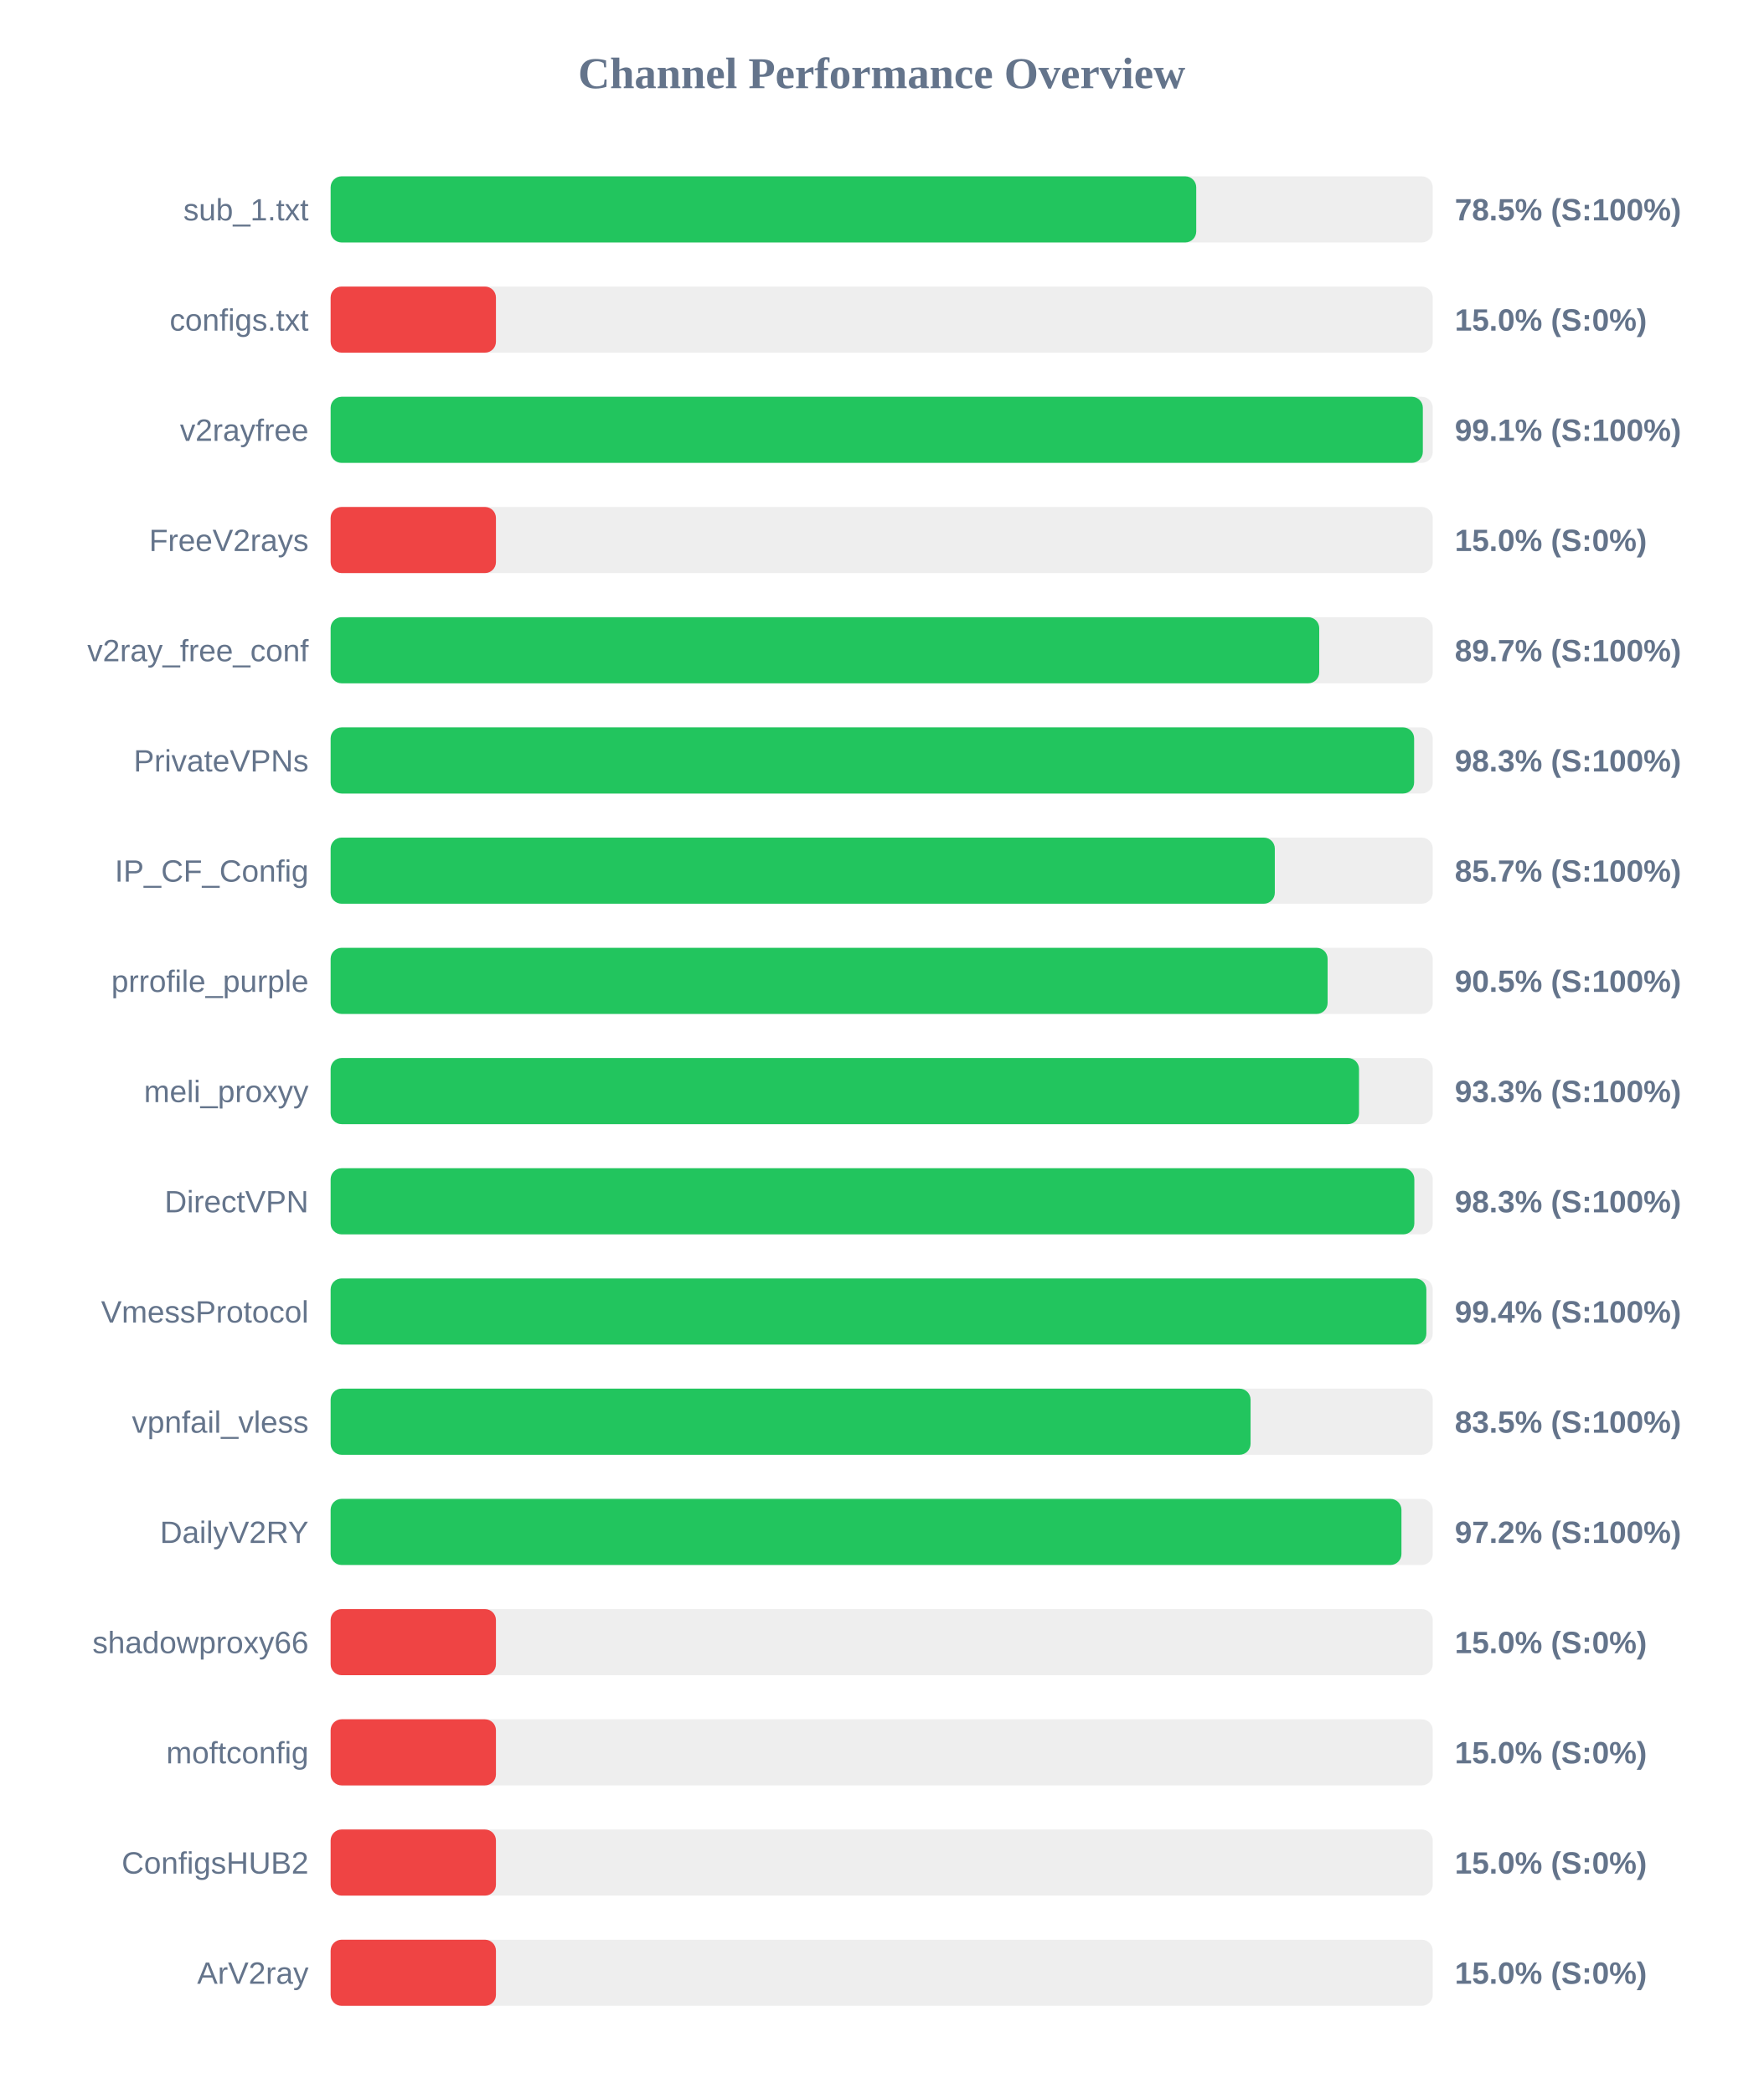
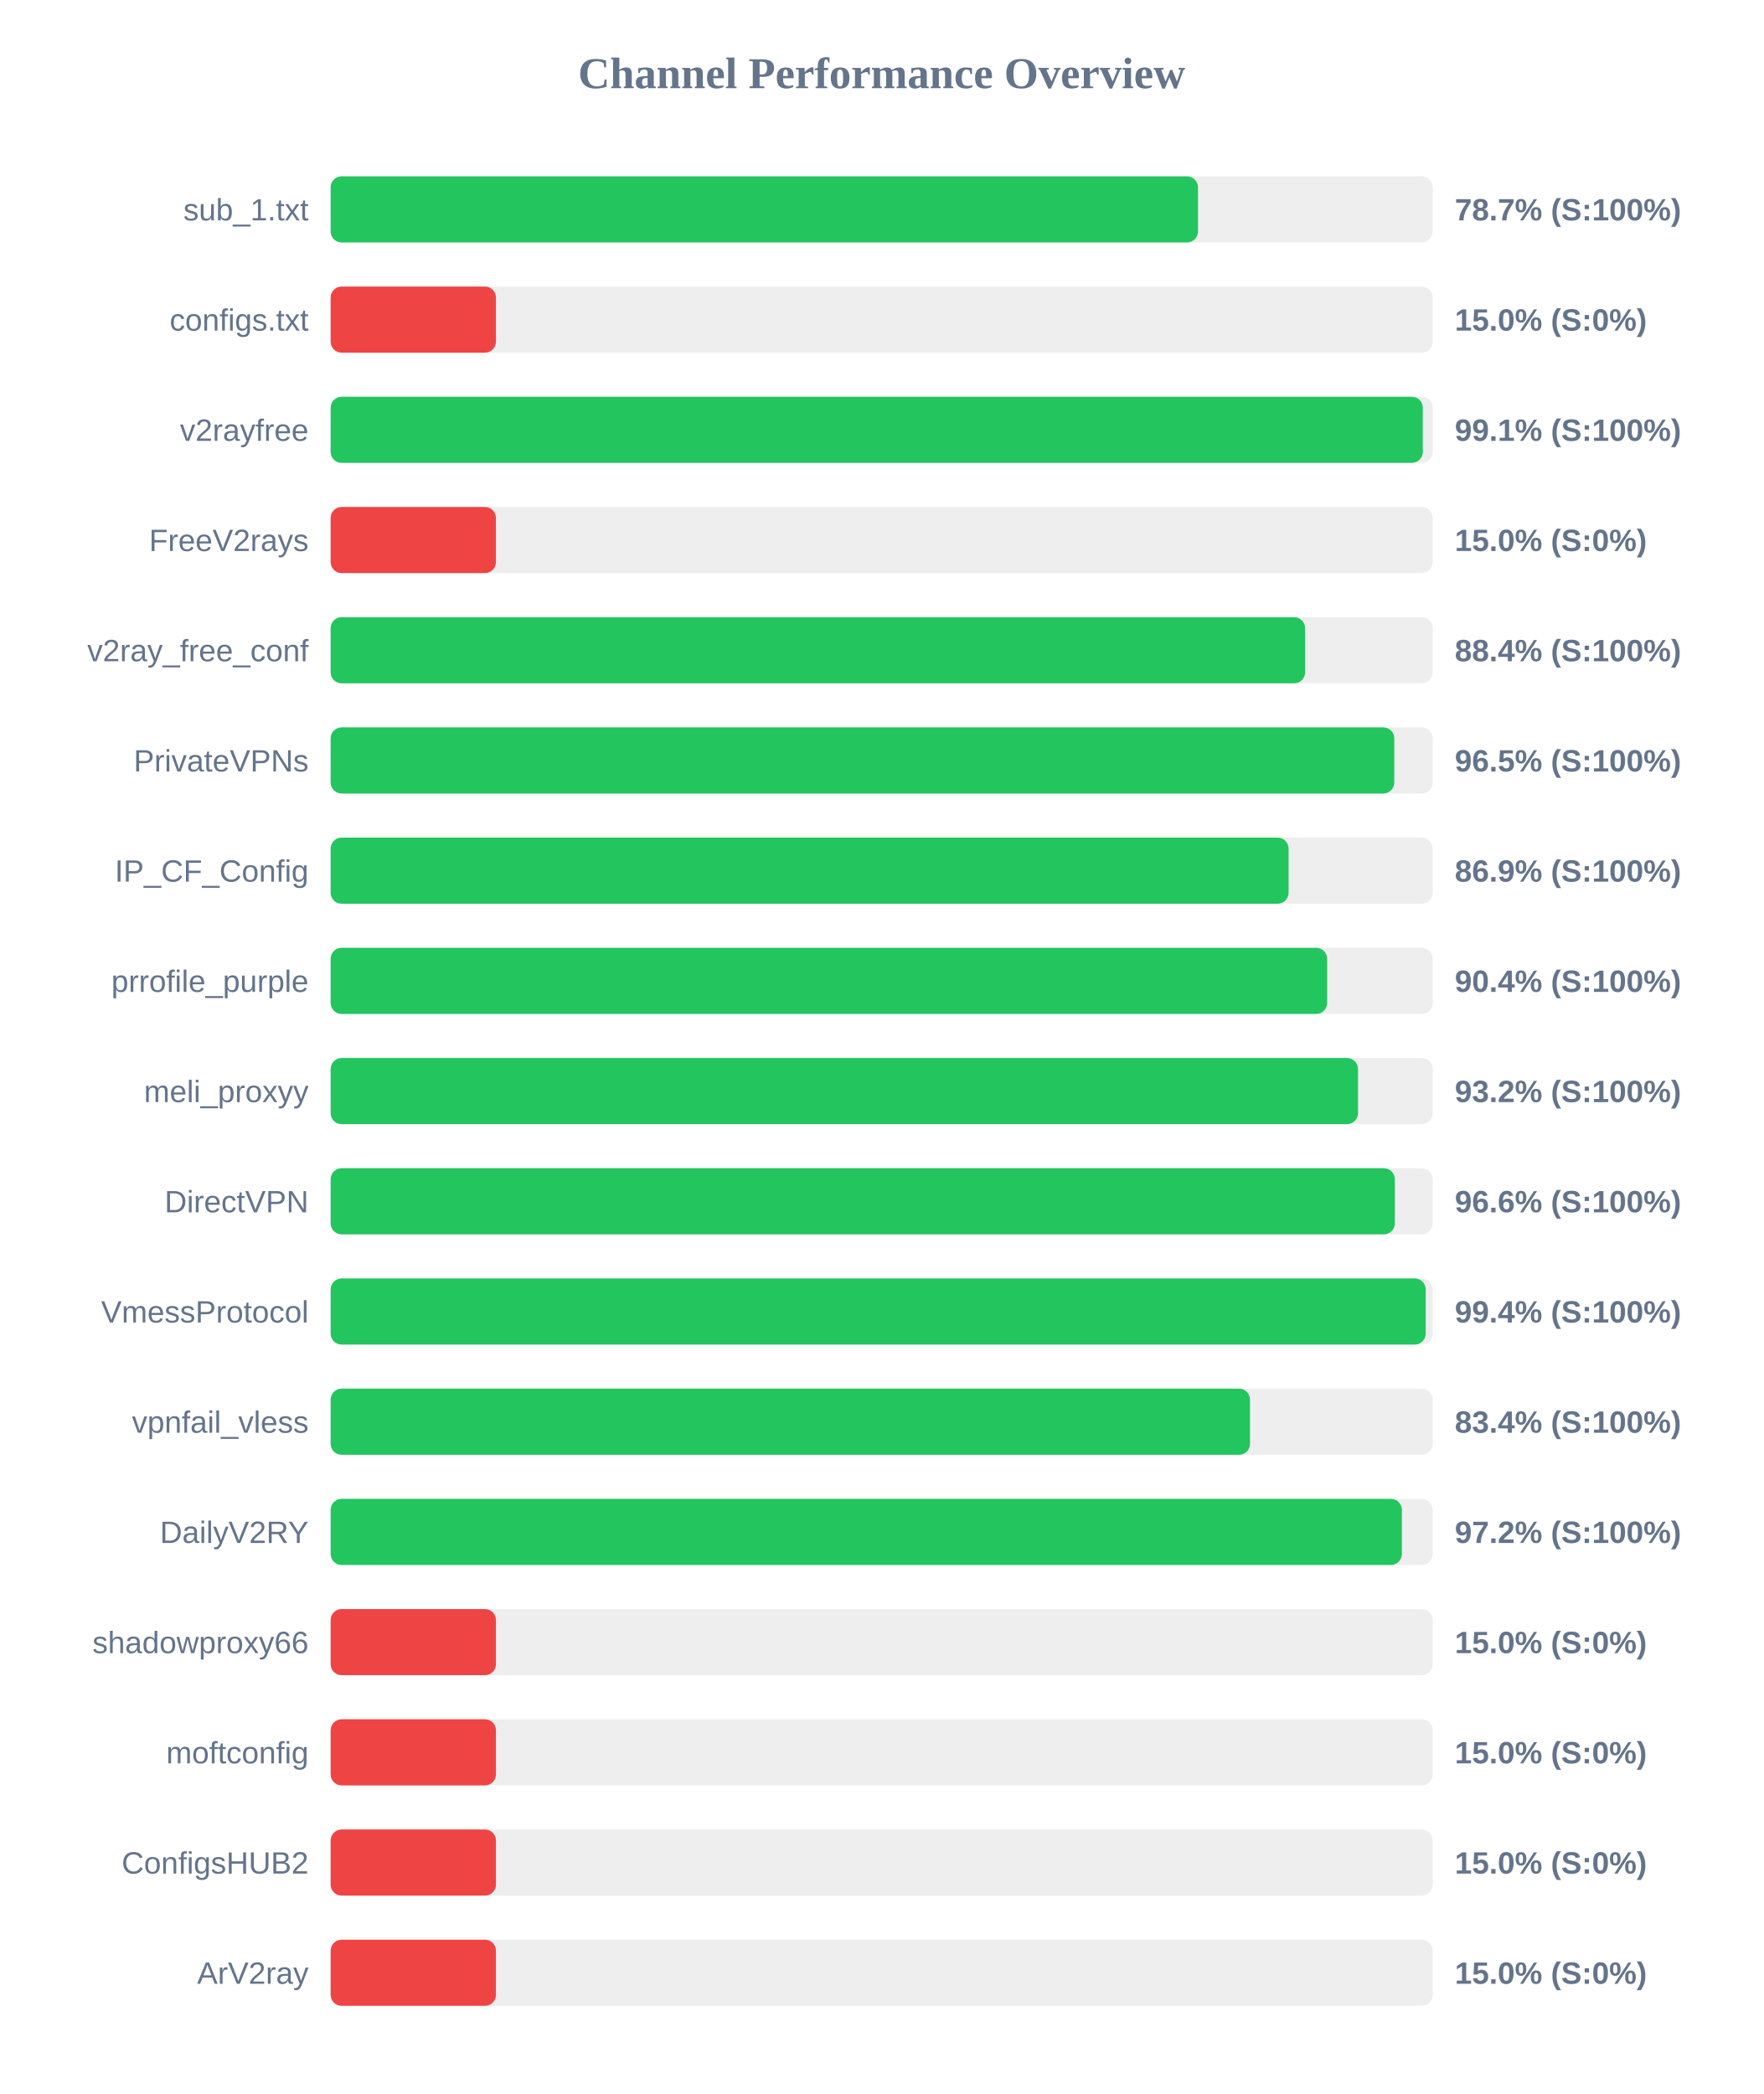
<svg xmlns="http://www.w3.org/2000/svg" width="800" height="950" version="1.1">
  <style>
        .row { font: 14px Arial; fill: #64748b; }
        .score { font: bold 14px Arial; fill: #64748b; }
    </style>
  <text x="400" y="40" text-anchor="middle" font-size="20px" font-weight="bold" fill="#64748b">Channel Performance Overview</text>
  <rect x="150" y="80" width="500" height="30" fill="#eee" rx="5" />
-   <rect x="150" y="80" width="392.7" height="30" fill="#22c55e" rx="5" />
+   <rect x="150" y="80" width="393.5" height="30" fill="#22c55e" rx="5" />
  <text x="140" y="100" text-anchor="end" class="row">sub_1.txt</text>
-   <text x="660" y="100" text-anchor="start" class="score">78.5% (S:100%)</text>
+   <text x="660" y="100" text-anchor="start" class="score">78.7% (S:100%)</text>
  <rect x="150" y="130" width="500" height="30" fill="#eee" rx="5" />
  <rect x="150" y="130" width="75.0" height="30" fill="#ef4444" rx="5" />
  <text x="140" y="150" text-anchor="end" class="row">configs.txt</text>
  <text x="660" y="150" text-anchor="start" class="score">15.0% (S:0%)</text>
  <rect x="150" y="180" width="500" height="30" fill="#eee" rx="5" />
  <rect x="150" y="180" width="495.5" height="30" fill="#22c55e" rx="5" />
  <text x="140" y="200" text-anchor="end" class="row">v2rayfree</text>
  <text x="660" y="200" text-anchor="start" class="score">99.1% (S:100%)</text>
  <rect x="150" y="230" width="500" height="30" fill="#eee" rx="5" />
  <rect x="150" y="230" width="75.0" height="30" fill="#ef4444" rx="5" />
  <text x="140" y="250" text-anchor="end" class="row">FreeV2rays</text>
  <text x="660" y="250" text-anchor="start" class="score">15.0% (S:0%)</text>
  <rect x="150" y="280" width="500" height="30" fill="#eee" rx="5" />
-   <rect x="150" y="280" width="448.5" height="30" fill="#22c55e" rx="5" />
+   <rect x="150" y="280" width="442.1" height="30" fill="#22c55e" rx="5" />
  <text x="140" y="300" text-anchor="end" class="row">v2ray_free_conf</text>
-   <text x="660" y="300" text-anchor="start" class="score">89.7% (S:100%)</text>
+   <text x="660" y="300" text-anchor="start" class="score">88.4% (S:100%)</text>
  <rect x="150" y="330" width="500" height="30" fill="#eee" rx="5" />
-   <rect x="150" y="330" width="491.55" height="30" fill="#22c55e" rx="5" />
+   <rect x="150" y="330" width="482.55" height="30" fill="#22c55e" rx="5" />
  <text x="140" y="350" text-anchor="end" class="row">PrivateVPNs</text>
-   <text x="660" y="350" text-anchor="start" class="score">98.3% (S:100%)</text>
+   <text x="660" y="350" text-anchor="start" class="score">96.5% (S:100%)</text>
  <rect x="150" y="380" width="500" height="30" fill="#eee" rx="5" />
-   <rect x="150" y="380" width="428.35" height="30" fill="#22c55e" rx="5" />
+   <rect x="150" y="380" width="434.6" height="30" fill="#22c55e" rx="5" />
  <text x="140" y="400" text-anchor="end" class="row">IP_CF_Config</text>
-   <text x="660" y="400" text-anchor="start" class="score">85.7% (S:100%)</text>
+   <text x="660" y="400" text-anchor="start" class="score">86.9% (S:100%)</text>
  <rect x="150" y="430" width="500" height="30" fill="#eee" rx="5" />
-   <rect x="150" y="430" width="452.3" height="30" fill="#22c55e" rx="5" />
+   <rect x="150" y="430" width="452.1" height="30" fill="#22c55e" rx="5" />
  <text x="140" y="450" text-anchor="end" class="row">prrofile_purple</text>
-   <text x="660" y="450" text-anchor="start" class="score">90.5% (S:100%)</text>
+   <text x="660" y="450" text-anchor="start" class="score">90.4% (S:100%)</text>
  <rect x="150" y="480" width="500" height="30" fill="#eee" rx="5" />
-   <rect x="150" y="480" width="466.55" height="30" fill="#22c55e" rx="5" />
+   <rect x="150" y="480" width="466.1" height="30" fill="#22c55e" rx="5" />
  <text x="140" y="500" text-anchor="end" class="row">meli_proxyy</text>
-   <text x="660" y="500" text-anchor="start" class="score">93.3% (S:100%)</text>
+   <text x="660" y="500" text-anchor="start" class="score">93.2% (S:100%)</text>
  <rect x="150" y="530" width="500" height="30" fill="#eee" rx="5" />
-   <rect x="150" y="530" width="491.65" height="30" fill="#22c55e" rx="5" />
+   <rect x="150" y="530" width="482.8" height="30" fill="#22c55e" rx="5" />
  <text x="140" y="550" text-anchor="end" class="row">DirectVPN</text>
-   <text x="660" y="550" text-anchor="start" class="score">98.3% (S:100%)</text>
+   <text x="660" y="550" text-anchor="start" class="score">96.6% (S:100%)</text>
  <rect x="150" y="580" width="500" height="30" fill="#eee" rx="5" />
-   <rect x="150" y="580" width="497.1" height="30" fill="#22c55e" rx="5" />
+   <rect x="150" y="580" width="496.8" height="30" fill="#22c55e" rx="5" />
  <text x="140" y="600" text-anchor="end" class="row">VmessProtocol</text>
  <text x="660" y="600" text-anchor="start" class="score">99.4% (S:100%)</text>
  <rect x="150" y="630" width="500" height="30" fill="#eee" rx="5" />
-   <rect x="150" y="630" width="417.35" height="30" fill="#22c55e" rx="5" />
+   <rect x="150" y="630" width="417.1" height="30" fill="#22c55e" rx="5" />
  <text x="140" y="650" text-anchor="end" class="row">vpnfail_vless</text>
-   <text x="660" y="650" text-anchor="start" class="score">83.5% (S:100%)</text>
+   <text x="660" y="650" text-anchor="start" class="score">83.4% (S:100%)</text>
  <rect x="150" y="680" width="500" height="30" fill="#eee" rx="5" />
-   <rect x="150" y="680" width="485.8" height="30" fill="#22c55e" rx="5" />
+   <rect x="150" y="680" width="486.0" height="30" fill="#22c55e" rx="5" />
  <text x="140" y="700" text-anchor="end" class="row">DailyV2RY</text>
  <text x="660" y="700" text-anchor="start" class="score">97.2% (S:100%)</text>
  <rect x="150" y="730" width="500" height="30" fill="#eee" rx="5" />
  <rect x="150" y="730" width="75.0" height="30" fill="#ef4444" rx="5" />
  <text x="140" y="750" text-anchor="end" class="row">shadowproxy66</text>
  <text x="660" y="750" text-anchor="start" class="score">15.0% (S:0%)</text>
  <rect x="150" y="780" width="500" height="30" fill="#eee" rx="5" />
  <rect x="150" y="780" width="75.0" height="30" fill="#ef4444" rx="5" />
  <text x="140" y="800" text-anchor="end" class="row">moftconfig</text>
  <text x="660" y="800" text-anchor="start" class="score">15.0% (S:0%)</text>
  <rect x="150" y="830" width="500" height="30" fill="#eee" rx="5" />
  <rect x="150" y="830" width="75.0" height="30" fill="#ef4444" rx="5" />
  <text x="140" y="850" text-anchor="end" class="row">ConfigsHUB2</text>
  <text x="660" y="850" text-anchor="start" class="score">15.0% (S:0%)</text>
  <rect x="150" y="880" width="500" height="30" fill="#eee" rx="5" />
  <rect x="150" y="880" width="75.0" height="30" fill="#ef4444" rx="5" />
  <text x="140" y="900" text-anchor="end" class="row">ArV2ray</text>
  <text x="660" y="900" text-anchor="start" class="score">15.0% (S:0%)</text>
</svg>
